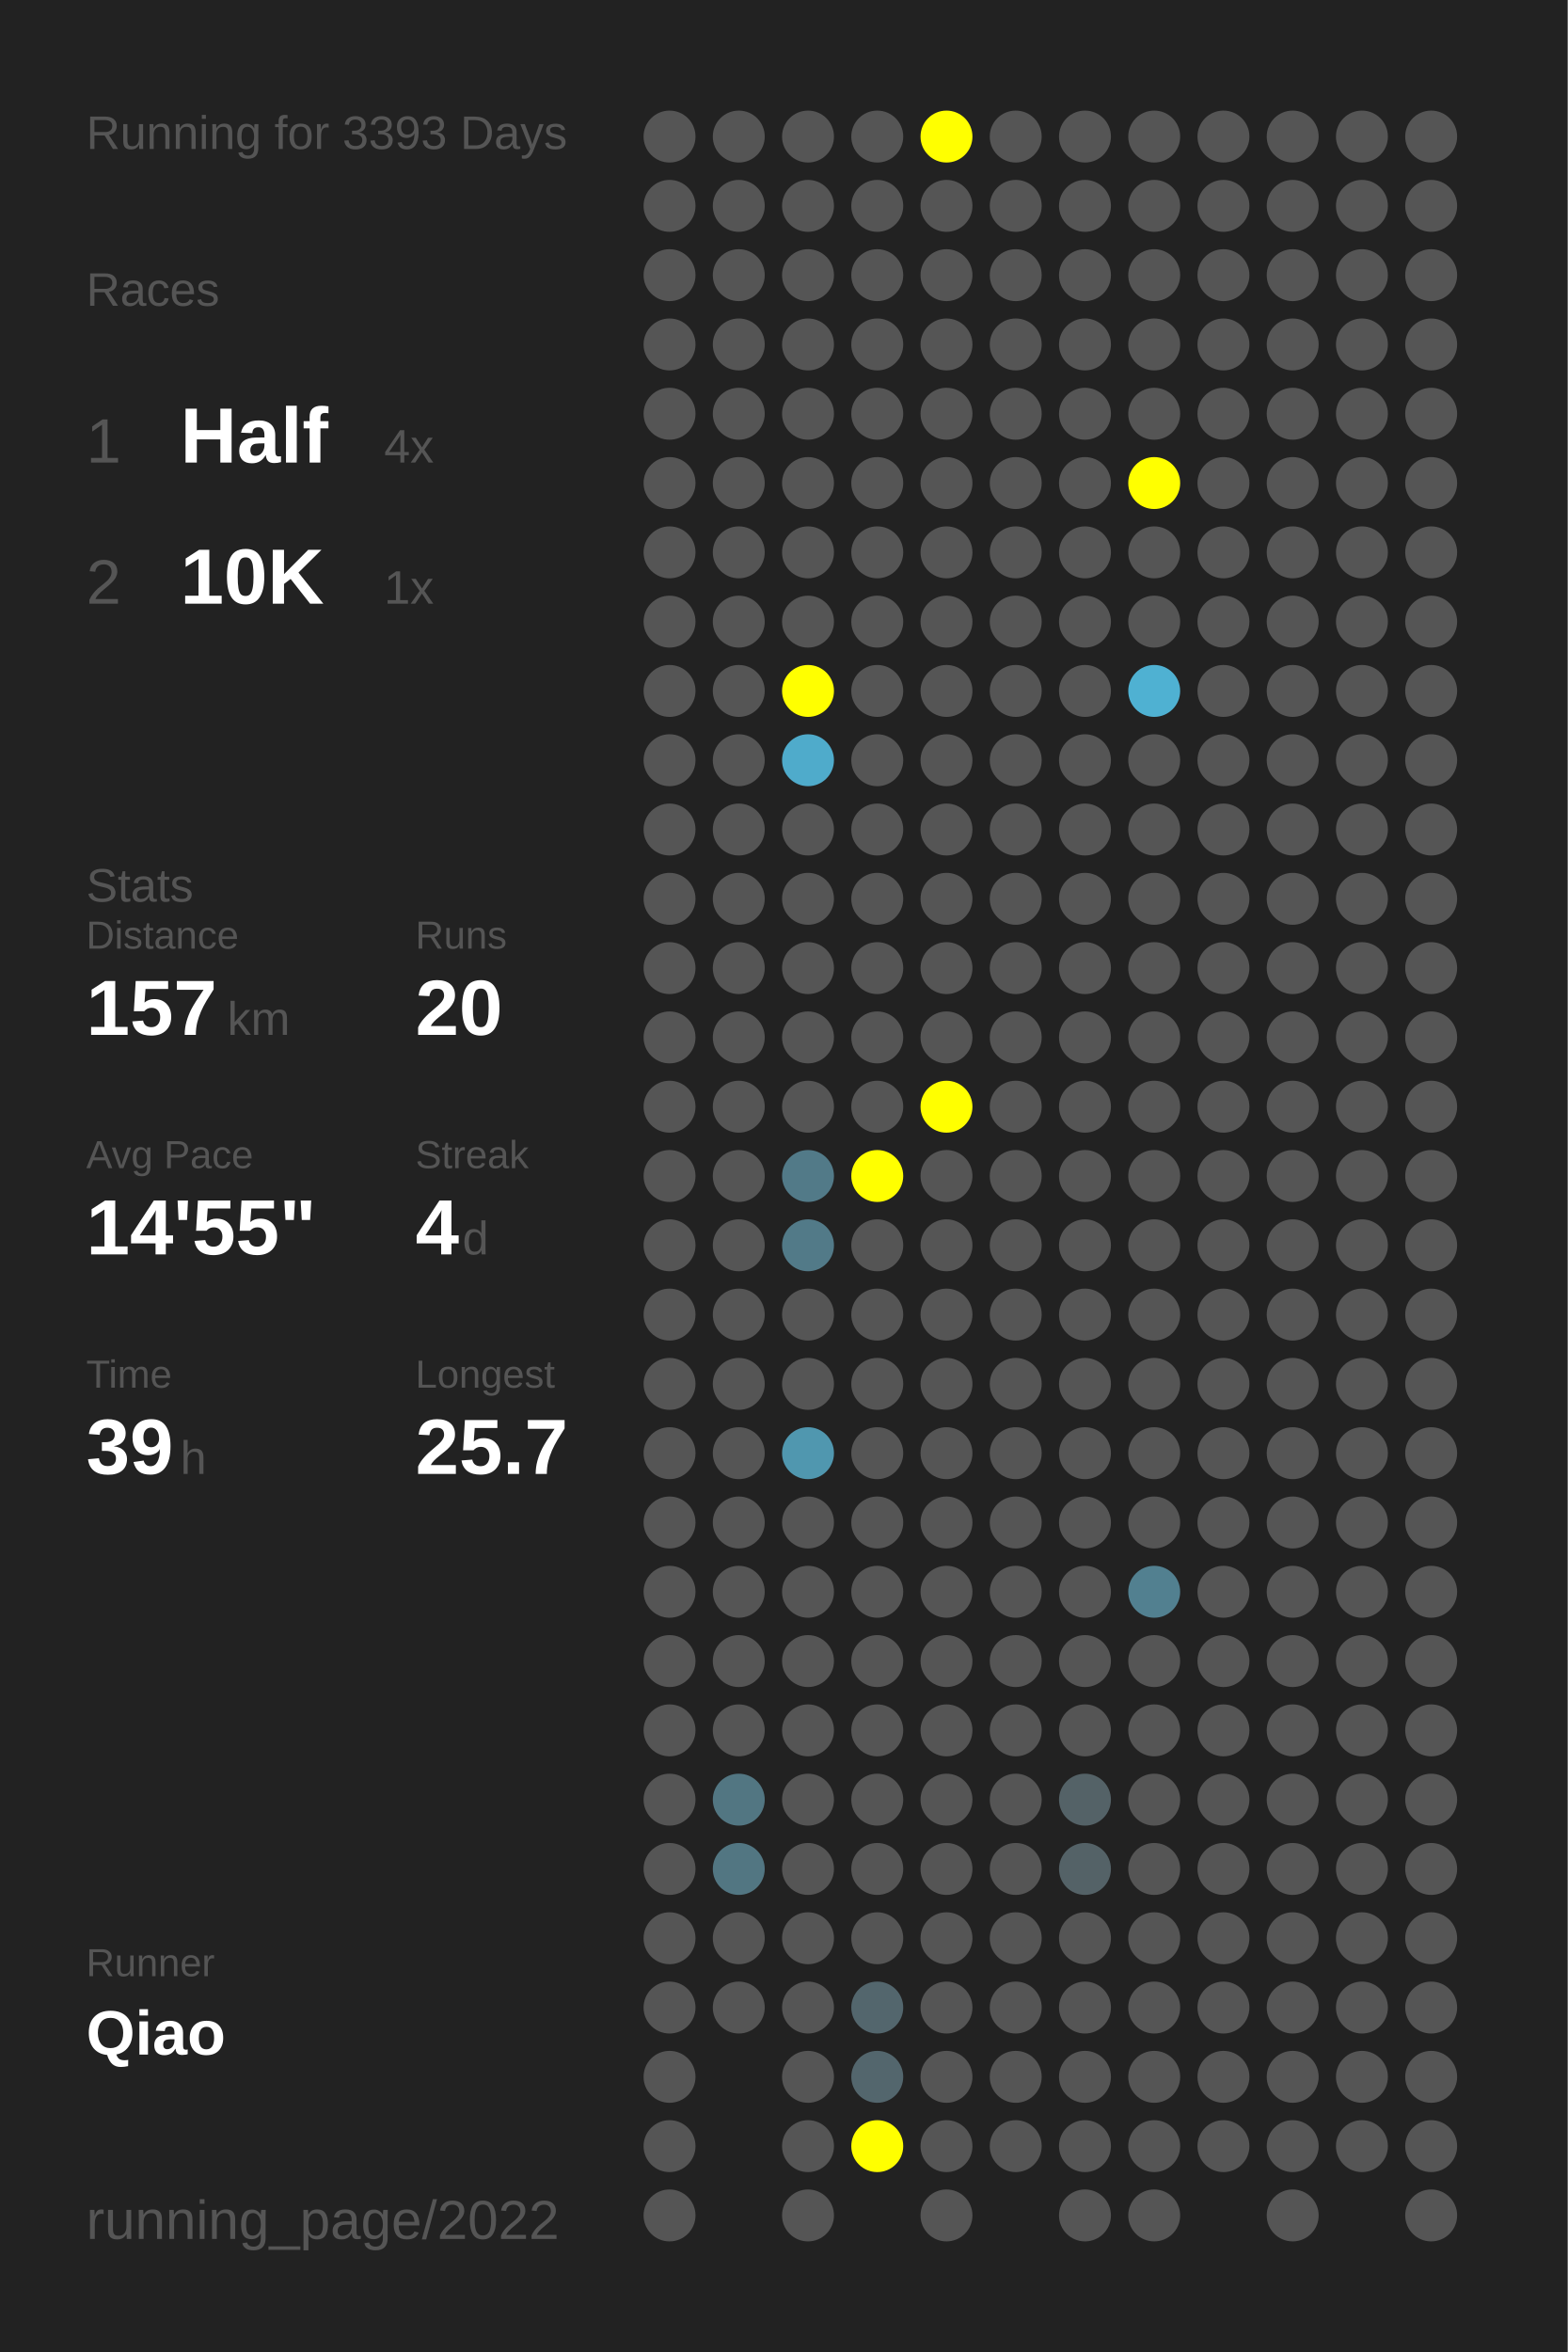
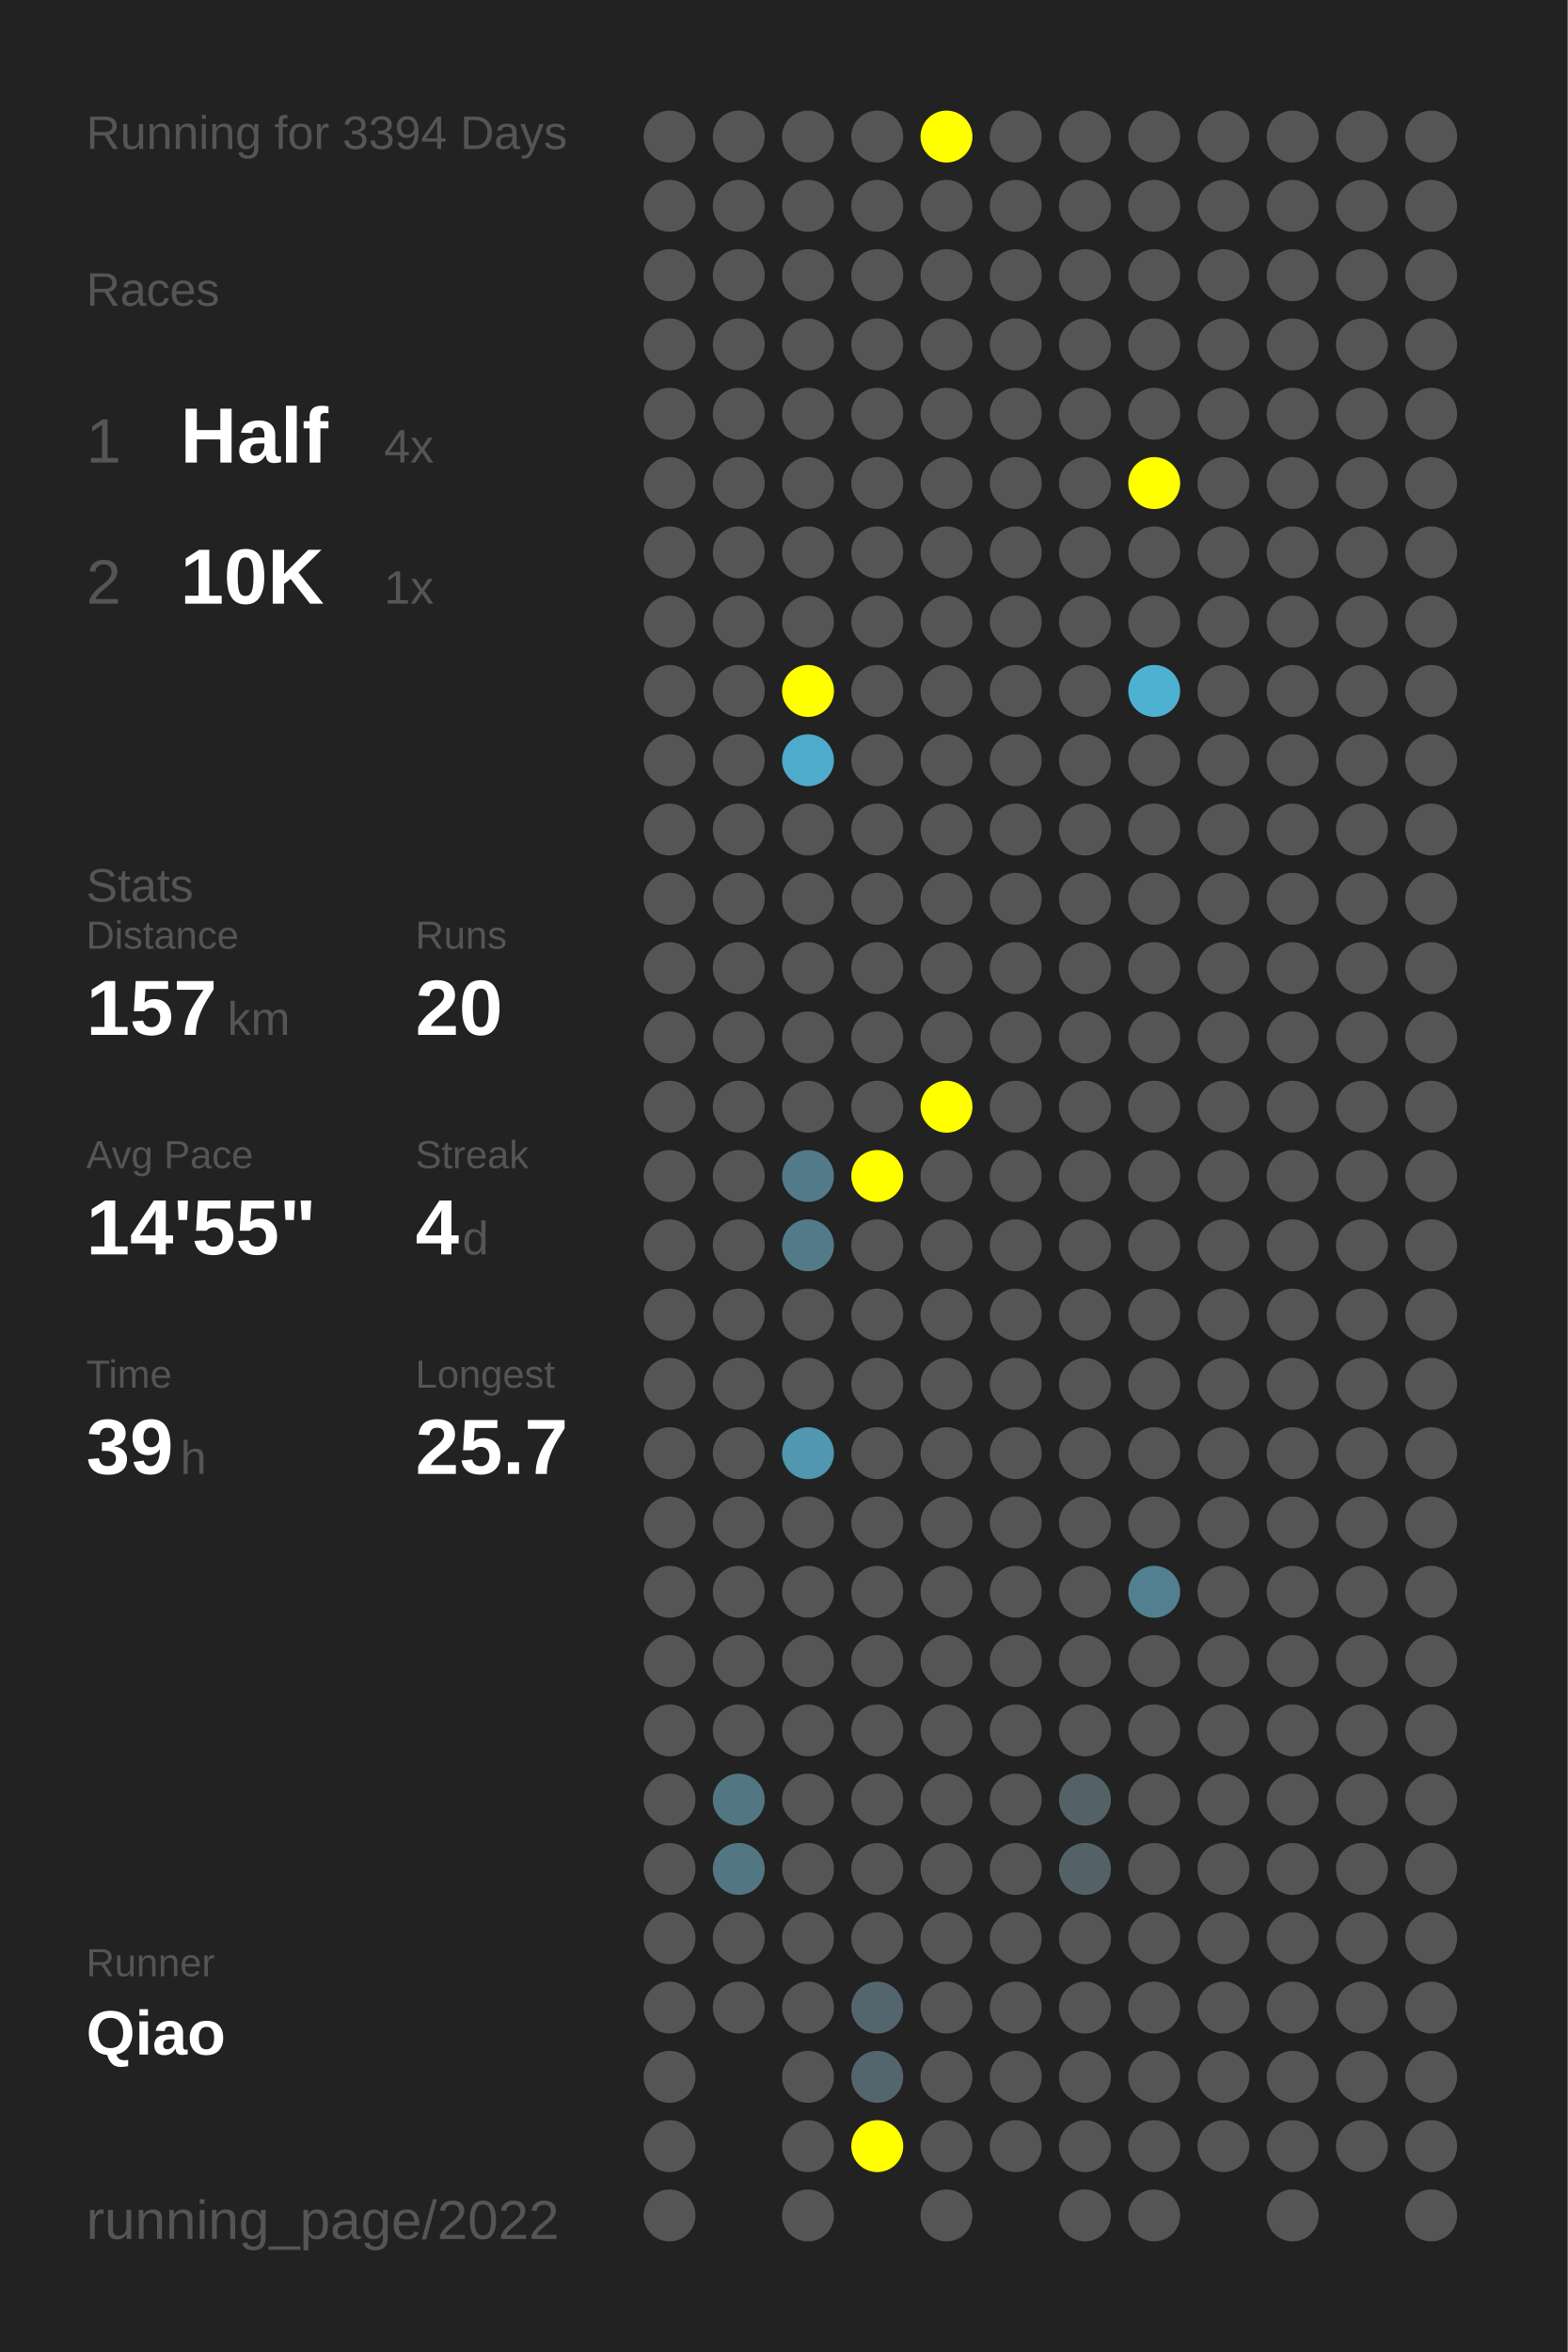
<svg xmlns="http://www.w3.org/2000/svg" baseProfile="full" height="300mm" version="1.1" viewBox="0,0,200,300" width="200mm">
  <defs />
  <rect fill="#222222" height="300" width="200" x="0" y="0" />
-   <text fill="#555555" style="font-size:6px; font-family:Arial;" x="11" y="19">Running for 3393 Days</text>
+   <text fill="#555555" style="font-size:6px; font-family:Arial;" x="11" y="19">Running for 3394 Days</text>
  <text fill="#555555" style="font-size:6px; font-family:Arial;" x="11" y="39">Races</text>
  <text fill="#555555" style="font-size:8px; font-family:Arial;" x="11" y="59">1</text>
  <text fill="#FFFFFF" style="font-size:10px; font-family:Arial; font-weight:bold;" x="23" y="59">Half</text>
  <text fill="#555555" style="font-size:6px; font-family:Arial;" x="49" y="59">4x</text>
  <text fill="#555555" style="font-size:8px; font-family:Arial;" x="11" y="77">2</text>
  <text fill="#FFFFFF" style="font-size:10px; font-family:Arial; font-weight:bold;" x="23" y="77">10K</text>
  <text fill="#555555" style="font-size:6px; font-family:Arial;" x="49" y="77">1x</text>
  <text fill="#555555" style="font-size:6px; font-family:Arial;" x="11" y="115">Stats</text>
  <text fill="#555555" style="font-size:5px; font-family:Arial;" x="11" y="121">Distance</text>
  <text fill="#FFFFFF" style="font-size:10px; font-family:Arial; font-weight:bold;" x="11" y="132">157</text>
  <text fill="#555555" style="font-size:6px; font-family:Arial;" x="29" y="132">km</text>
  <text fill="#555555" style="font-size:5px; font-family:Arial;" x="53" y="121">Runs</text>
  <text fill="#FFFFFF" style="font-size:10px; font-family:Arial; font-weight:bold;" x="53" y="132">20</text>
  <text fill="#555555" style="font-size:5px; font-family:Arial;" x="11" y="149">Avg Pace</text>
  <text fill="#FFFFFF" style="font-size:10px; font-family:Arial; font-weight:bold;" x="11" y="160">14'55"</text>
  <text fill="#555555" style="font-size:5px; font-family:Arial;" x="53" y="149">Streak</text>
  <text fill="#FFFFFF" style="font-size:10px; font-family:Arial; font-weight:bold;" x="53" y="160">4</text>
  <text fill="#555555" style="font-size:6px; font-family:Arial;" x="59" y="160">d</text>
  <text fill="#555555" style="font-size:5px; font-family:Arial;" x="11" y="177">Time</text>
  <text fill="#FFFFFF" style="font-size:10px; font-family:Arial; font-weight:bold;" x="11" y="188">39</text>
  <text fill="#555555" style="font-size:6px; font-family:Arial;" x="23" y="188">h</text>
  <text fill="#555555" style="font-size:5px; font-family:Arial;" x="53" y="177">Longest</text>
  <text fill="#FFFFFF" style="font-size:10px; font-family:Arial; font-weight:bold;" x="53" y="188">25.7</text>
  <text fill="#555555" style="font-size:5px; font-family:Arial;" x="11" y="252.065">Runner</text>
  <text fill="#FFFFFF" style="font-size:8px; font-family:Arial; font-weight:bold;" x="11" y="262.065">Qiao</text>
  <text fill="#555555" style="font-size:7px; font-family:Arial;" x="11" y="285.581">running_page/2022</text>
  <circle cx="85.417" cy="17.419" fill="#555555" r="3.312" />
  <circle cx="85.417" cy="26.258" fill="#555555" r="3.312" />
  <circle cx="85.417" cy="35.097" fill="#555555" r="3.312" />
  <circle cx="85.417" cy="43.935" fill="#555555" r="3.312" />
  <circle cx="85.417" cy="52.774" fill="#555555" r="3.312" />
  <circle cx="85.417" cy="61.613" fill="#555555" r="3.312" />
  <circle cx="85.417" cy="70.452" fill="#555555" r="3.312" />
  <circle cx="85.417" cy="79.29" fill="#555555" r="3.312" />
  <circle cx="85.417" cy="88.129" fill="#555555" r="3.312" />
  <circle cx="85.417" cy="96.968" fill="#555555" r="3.312" />
  <circle cx="85.417" cy="105.806" fill="#555555" r="3.312" />
  <circle cx="85.417" cy="114.645" fill="#555555" r="3.312" />
  <circle cx="85.417" cy="123.484" fill="#555555" r="3.312" />
  <circle cx="85.417" cy="132.323" fill="#555555" r="3.312" />
  <circle cx="85.417" cy="141.161" fill="#555555" r="3.312" />
  <circle cx="85.417" cy="150" fill="#555555" r="3.312" />
  <circle cx="85.417" cy="158.839" fill="#555555" r="3.312" />
  <circle cx="85.417" cy="167.677" fill="#555555" r="3.312" />
  <circle cx="85.417" cy="176.516" fill="#555555" r="3.312" />
  <circle cx="85.417" cy="185.355" fill="#555555" r="3.312" />
  <circle cx="85.417" cy="194.194" fill="#555555" r="3.312" />
  <circle cx="85.417" cy="203.032" fill="#555555" r="3.312" />
  <circle cx="85.417" cy="211.871" fill="#555555" r="3.312" />
  <circle cx="85.417" cy="220.71" fill="#555555" r="3.312" />
  <circle cx="85.417" cy="229.548" fill="#555555" r="3.312" />
  <circle cx="85.417" cy="238.387" fill="#555555" r="3.312" />
  <circle cx="85.417" cy="247.226" fill="#555555" r="3.312" />
  <circle cx="85.417" cy="256.065" fill="#555555" r="3.312" />
  <circle cx="85.417" cy="264.903" fill="#555555" r="3.312" />
  <circle cx="85.417" cy="273.742" fill="#555555" r="3.312" />
  <circle cx="85.417" cy="282.581" fill="#555555" r="3.312" />
  <circle cx="94.25" cy="17.419" fill="#555555" r="3.312" />
  <circle cx="94.25" cy="26.258" fill="#555555" r="3.312" />
  <circle cx="94.25" cy="35.097" fill="#555555" r="3.312" />
  <circle cx="94.25" cy="43.935" fill="#555555" r="3.312" />
  <circle cx="94.25" cy="52.774" fill="#555555" r="3.312" />
  <circle cx="94.25" cy="61.613" fill="#555555" r="3.312" />
  <circle cx="94.25" cy="70.452" fill="#555555" r="3.312" />
  <circle cx="94.25" cy="79.29" fill="#555555" r="3.312" />
  <circle cx="94.25" cy="88.129" fill="#555555" r="3.312" />
  <circle cx="94.25" cy="96.968" fill="#555555" r="3.312" />
  <circle cx="94.25" cy="105.806" fill="#555555" r="3.312" />
  <circle cx="94.25" cy="114.645" fill="#555555" r="3.312" />
  <circle cx="94.25" cy="123.484" fill="#555555" r="3.312" />
  <circle cx="94.25" cy="132.323" fill="#555555" r="3.312" />
  <circle cx="94.25" cy="141.161" fill="#555555" r="3.312" />
  <circle cx="94.25" cy="150" fill="#555555" r="3.312" />
  <circle cx="94.25" cy="158.839" fill="#555555" r="3.312" />
  <circle cx="94.25" cy="167.677" fill="#555555" r="3.312" />
  <circle cx="94.25" cy="176.516" fill="#555555" r="3.312" />
  <circle cx="94.25" cy="185.355" fill="#555555" r="3.312" />
  <circle cx="94.25" cy="194.194" fill="#555555" r="3.312" />
  <circle cx="94.25" cy="203.032" fill="#555555" r="3.312" />
  <circle cx="94.25" cy="211.871" fill="#555555" r="3.312" />
  <circle cx="94.25" cy="220.71" fill="#555555" r="3.312" />
  <circle cx="94.25" cy="229.548" fill="#527682" r="3.312" />
  <circle cx="94.25" cy="238.387" fill="#527682" r="3.312" />
  <circle cx="94.25" cy="247.226" fill="#555555" r="3.312" />
  <circle cx="94.25" cy="256.065" fill="#555555" r="3.312" />
  <circle cx="103.083" cy="17.419" fill="#555555" r="3.312" />
  <circle cx="103.083" cy="26.258" fill="#555555" r="3.312" />
  <circle cx="103.083" cy="35.097" fill="#555555" r="3.312" />
  <circle cx="103.083" cy="43.935" fill="#555555" r="3.312" />
  <circle cx="103.083" cy="52.774" fill="#555555" r="3.312" />
  <circle cx="103.083" cy="61.613" fill="#555555" r="3.312" />
  <circle cx="103.083" cy="70.452" fill="#555555" r="3.312" />
  <circle cx="103.083" cy="79.29" fill="#555555" r="3.312" />
  <circle cx="103.083" cy="88.129" fill="#FFFF00" r="3.312" />
  <circle cx="103.083" cy="96.968" fill="#4fabcb" r="3.312" />
  <circle cx="103.083" cy="105.806" fill="#555555" r="3.312" />
  <circle cx="103.083" cy="114.645" fill="#555555" r="3.312" />
  <circle cx="103.083" cy="123.484" fill="#555555" r="3.312" />
  <circle cx="103.083" cy="132.323" fill="#555555" r="3.312" />
  <circle cx="103.083" cy="141.161" fill="#555555" r="3.312" />
  <circle cx="103.083" cy="150" fill="#527a88" r="3.312" />
  <circle cx="103.083" cy="158.839" fill="#527a88" r="3.312" />
  <circle cx="103.083" cy="167.677" fill="#555555" r="3.312" />
  <circle cx="103.083" cy="176.516" fill="#555555" r="3.312" />
  <circle cx="103.083" cy="185.355" fill="#5097af" r="3.312" />
  <circle cx="103.083" cy="194.194" fill="#555555" r="3.312" />
  <circle cx="103.083" cy="203.032" fill="#555555" r="3.312" />
  <circle cx="103.083" cy="211.871" fill="#555555" r="3.312" />
  <circle cx="103.083" cy="220.71" fill="#555555" r="3.312" />
  <circle cx="103.083" cy="229.548" fill="#555555" r="3.312" />
  <circle cx="103.083" cy="238.387" fill="#555555" r="3.312" />
  <circle cx="103.083" cy="247.226" fill="#555555" r="3.312" />
  <circle cx="103.083" cy="256.065" fill="#555555" r="3.312" />
  <circle cx="103.083" cy="264.903" fill="#555555" r="3.312" />
  <circle cx="103.083" cy="273.742" fill="#555555" r="3.312" />
  <circle cx="103.083" cy="282.581" fill="#555555" r="3.312" />
  <circle cx="111.917" cy="17.419" fill="#555555" r="3.312" />
  <circle cx="111.917" cy="26.258" fill="#555555" r="3.312" />
  <circle cx="111.917" cy="35.097" fill="#555555" r="3.312" />
  <circle cx="111.917" cy="43.935" fill="#555555" r="3.312" />
  <circle cx="111.917" cy="52.774" fill="#555555" r="3.312" />
  <circle cx="111.917" cy="61.613" fill="#555555" r="3.312" />
  <circle cx="111.917" cy="70.452" fill="#555555" r="3.312" />
  <circle cx="111.917" cy="79.29" fill="#555555" r="3.312" />
  <circle cx="111.917" cy="88.129" fill="#555555" r="3.312" />
  <circle cx="111.917" cy="96.968" fill="#555555" r="3.312" />
  <circle cx="111.917" cy="105.806" fill="#555555" r="3.312" />
  <circle cx="111.917" cy="114.645" fill="#555555" r="3.312" />
  <circle cx="111.917" cy="123.484" fill="#555555" r="3.312" />
  <circle cx="111.917" cy="132.323" fill="#555555" r="3.312" />
  <circle cx="111.917" cy="141.161" fill="#555555" r="3.312" />
  <circle cx="111.917" cy="150" fill="#FFFF00" r="3.312" />
  <circle cx="111.917" cy="158.839" fill="#555555" r="3.312" />
  <circle cx="111.917" cy="167.677" fill="#555555" r="3.312" />
  <circle cx="111.917" cy="176.516" fill="#555555" r="3.312" />
  <circle cx="111.917" cy="185.355" fill="#555555" r="3.312" />
  <circle cx="111.917" cy="194.194" fill="#555555" r="3.312" />
  <circle cx="111.917" cy="203.032" fill="#555555" r="3.312" />
  <circle cx="111.917" cy="211.871" fill="#555555" r="3.312" />
  <circle cx="111.917" cy="220.71" fill="#555555" r="3.312" />
  <circle cx="111.917" cy="229.548" fill="#555555" r="3.312" />
  <circle cx="111.917" cy="238.387" fill="#555555" r="3.312" />
  <circle cx="111.917" cy="247.226" fill="#555555" r="3.312" />
  <circle cx="111.917" cy="256.065" fill="#53666d" r="3.312" />
  <circle cx="111.917" cy="264.903" fill="#53666d" r="3.312" />
  <circle cx="111.917" cy="273.742" fill="#FFFF00" r="3.312" />
  <circle cx="120.75" cy="17.419" fill="#FFFF00" r="3.312" />
  <circle cx="120.75" cy="26.258" fill="#555555" r="3.312" />
  <circle cx="120.75" cy="35.097" fill="#555555" r="3.312" />
  <circle cx="120.75" cy="43.935" fill="#555555" r="3.312" />
  <circle cx="120.75" cy="52.774" fill="#555555" r="3.312" />
  <circle cx="120.75" cy="61.613" fill="#555555" r="3.312" />
  <circle cx="120.75" cy="70.452" fill="#555555" r="3.312" />
  <circle cx="120.75" cy="79.29" fill="#555555" r="3.312" />
  <circle cx="120.75" cy="88.129" fill="#555555" r="3.312" />
  <circle cx="120.75" cy="96.968" fill="#555555" r="3.312" />
  <circle cx="120.75" cy="105.806" fill="#555555" r="3.312" />
  <circle cx="120.75" cy="114.645" fill="#555555" r="3.312" />
  <circle cx="120.75" cy="123.484" fill="#555555" r="3.312" />
  <circle cx="120.75" cy="132.323" fill="#555555" r="3.312" />
  <circle cx="120.75" cy="141.161" fill="#FFFF00" r="3.312" />
  <circle cx="120.75" cy="150" fill="#555555" r="3.312" />
  <circle cx="120.75" cy="158.839" fill="#555555" r="3.312" />
  <circle cx="120.75" cy="167.677" fill="#555555" r="3.312" />
  <circle cx="120.75" cy="176.516" fill="#555555" r="3.312" />
  <circle cx="120.75" cy="185.355" fill="#555555" r="3.312" />
  <circle cx="120.75" cy="194.194" fill="#555555" r="3.312" />
  <circle cx="120.75" cy="203.032" fill="#555555" r="3.312" />
  <circle cx="120.75" cy="211.871" fill="#555555" r="3.312" />
  <circle cx="120.75" cy="220.71" fill="#555555" r="3.312" />
  <circle cx="120.75" cy="229.548" fill="#555555" r="3.312" />
  <circle cx="120.75" cy="238.387" fill="#555555" r="3.312" />
  <circle cx="120.75" cy="247.226" fill="#555555" r="3.312" />
  <circle cx="120.75" cy="256.065" fill="#555555" r="3.312" />
  <circle cx="120.75" cy="264.903" fill="#555555" r="3.312" />
  <circle cx="120.75" cy="273.742" fill="#555555" r="3.312" />
  <circle cx="120.75" cy="282.581" fill="#555555" r="3.312" />
  <circle cx="129.583" cy="17.419" fill="#555555" r="3.312" />
  <circle cx="129.583" cy="26.258" fill="#555555" r="3.312" />
  <circle cx="129.583" cy="35.097" fill="#555555" r="3.312" />
  <circle cx="129.583" cy="43.935" fill="#555555" r="3.312" />
  <circle cx="129.583" cy="52.774" fill="#555555" r="3.312" />
  <circle cx="129.583" cy="61.613" fill="#555555" r="3.312" />
  <circle cx="129.583" cy="70.452" fill="#555555" r="3.312" />
  <circle cx="129.583" cy="79.29" fill="#555555" r="3.312" />
  <circle cx="129.583" cy="88.129" fill="#555555" r="3.312" />
  <circle cx="129.583" cy="96.968" fill="#555555" r="3.312" />
  <circle cx="129.583" cy="105.806" fill="#555555" r="3.312" />
  <circle cx="129.583" cy="114.645" fill="#555555" r="3.312" />
  <circle cx="129.583" cy="123.484" fill="#555555" r="3.312" />
  <circle cx="129.583" cy="132.323" fill="#555555" r="3.312" />
  <circle cx="129.583" cy="141.161" fill="#555555" r="3.312" />
  <circle cx="129.583" cy="150" fill="#555555" r="3.312" />
  <circle cx="129.583" cy="158.839" fill="#555555" r="3.312" />
  <circle cx="129.583" cy="167.677" fill="#555555" r="3.312" />
  <circle cx="129.583" cy="176.516" fill="#555555" r="3.312" />
  <circle cx="129.583" cy="185.355" fill="#555555" r="3.312" />
  <circle cx="129.583" cy="194.194" fill="#555555" r="3.312" />
  <circle cx="129.583" cy="203.032" fill="#555555" r="3.312" />
  <circle cx="129.583" cy="211.871" fill="#555555" r="3.312" />
  <circle cx="129.583" cy="220.71" fill="#555555" r="3.312" />
  <circle cx="129.583" cy="229.548" fill="#555555" r="3.312" />
  <circle cx="129.583" cy="238.387" fill="#555555" r="3.312" />
  <circle cx="129.583" cy="247.226" fill="#555555" r="3.312" />
  <circle cx="129.583" cy="256.065" fill="#555555" r="3.312" />
  <circle cx="129.583" cy="264.903" fill="#555555" r="3.312" />
  <circle cx="129.583" cy="273.742" fill="#555555" r="3.312" />
  <circle cx="138.417" cy="17.419" fill="#555555" r="3.312" />
  <circle cx="138.417" cy="26.258" fill="#555555" r="3.312" />
  <circle cx="138.417" cy="35.097" fill="#555555" r="3.312" />
  <circle cx="138.417" cy="43.935" fill="#555555" r="3.312" />
  <circle cx="138.417" cy="52.774" fill="#555555" r="3.312" />
  <circle cx="138.417" cy="61.613" fill="#555555" r="3.312" />
  <circle cx="138.417" cy="70.452" fill="#555555" r="3.312" />
  <circle cx="138.417" cy="79.29" fill="#555555" r="3.312" />
  <circle cx="138.417" cy="88.129" fill="#555555" r="3.312" />
  <circle cx="138.417" cy="96.968" fill="#555555" r="3.312" />
  <circle cx="138.417" cy="105.806" fill="#555555" r="3.312" />
  <circle cx="138.417" cy="114.645" fill="#555555" r="3.312" />
  <circle cx="138.417" cy="123.484" fill="#555555" r="3.312" />
  <circle cx="138.417" cy="132.323" fill="#555555" r="3.312" />
  <circle cx="138.417" cy="141.161" fill="#555555" r="3.312" />
  <circle cx="138.417" cy="150" fill="#555555" r="3.312" />
  <circle cx="138.417" cy="158.839" fill="#555555" r="3.312" />
  <circle cx="138.417" cy="167.677" fill="#555555" r="3.312" />
  <circle cx="138.417" cy="176.516" fill="#555555" r="3.312" />
  <circle cx="138.417" cy="185.355" fill="#555555" r="3.312" />
  <circle cx="138.417" cy="194.194" fill="#555555" r="3.312" />
  <circle cx="138.417" cy="203.032" fill="#555555" r="3.312" />
  <circle cx="138.417" cy="211.871" fill="#555555" r="3.312" />
  <circle cx="138.417" cy="220.71" fill="#555555" r="3.312" />
  <circle cx="138.417" cy="229.548" fill="#546267" r="3.312" />
  <circle cx="138.417" cy="238.387" fill="#546267" r="3.312" />
  <circle cx="138.417" cy="247.226" fill="#555555" r="3.312" />
  <circle cx="138.417" cy="256.065" fill="#555555" r="3.312" />
  <circle cx="138.417" cy="264.903" fill="#555555" r="3.312" />
  <circle cx="138.417" cy="273.742" fill="#555555" r="3.312" />
  <circle cx="138.417" cy="282.581" fill="#555555" r="3.312" />
  <circle cx="147.25" cy="17.419" fill="#555555" r="3.312" />
  <circle cx="147.25" cy="26.258" fill="#555555" r="3.312" />
  <circle cx="147.25" cy="35.097" fill="#555555" r="3.312" />
  <circle cx="147.25" cy="43.935" fill="#555555" r="3.312" />
  <circle cx="147.25" cy="52.774" fill="#555555" r="3.312" />
  <circle cx="147.25" cy="61.613" fill="#FFFF00" r="3.312" />
  <circle cx="147.25" cy="70.452" fill="#555555" r="3.312" />
  <circle cx="147.25" cy="79.29" fill="#555555" r="3.312" />
  <circle cx="147.25" cy="88.129" fill="#4fb1d2" r="3.312" />
  <circle cx="147.25" cy="96.968" fill="#555555" r="3.312" />
  <circle cx="147.25" cy="105.806" fill="#555555" r="3.312" />
  <circle cx="147.25" cy="114.645" fill="#555555" r="3.312" />
  <circle cx="147.25" cy="123.484" fill="#555555" r="3.312" />
  <circle cx="147.25" cy="132.323" fill="#555555" r="3.312" />
  <circle cx="147.25" cy="141.161" fill="#555555" r="3.312" />
  <circle cx="147.25" cy="150" fill="#555555" r="3.312" />
  <circle cx="147.25" cy="158.839" fill="#555555" r="3.312" />
  <circle cx="147.25" cy="167.677" fill="#555555" r="3.312" />
  <circle cx="147.25" cy="176.516" fill="#555555" r="3.312" />
  <circle cx="147.25" cy="185.355" fill="#555555" r="3.312" />
  <circle cx="147.25" cy="194.194" fill="#555555" r="3.312" />
  <circle cx="147.25" cy="203.032" fill="#528090" r="3.312" />
  <circle cx="147.25" cy="211.871" fill="#555555" r="3.312" />
  <circle cx="147.25" cy="220.71" fill="#555555" r="3.312" />
  <circle cx="147.25" cy="229.548" fill="#555555" r="3.312" />
  <circle cx="147.25" cy="238.387" fill="#555555" r="3.312" />
  <circle cx="147.25" cy="247.226" fill="#555555" r="3.312" />
  <circle cx="147.25" cy="256.065" fill="#555555" r="3.312" />
  <circle cx="147.25" cy="264.903" fill="#555555" r="3.312" />
  <circle cx="147.25" cy="273.742" fill="#555555" r="3.312" />
  <circle cx="147.25" cy="282.581" fill="#555555" r="3.312" />
  <circle cx="156.083" cy="17.419" fill="#555555" r="3.312" />
  <circle cx="156.083" cy="26.258" fill="#555555" r="3.312" />
  <circle cx="156.083" cy="35.097" fill="#555555" r="3.312" />
  <circle cx="156.083" cy="43.935" fill="#555555" r="3.312" />
  <circle cx="156.083" cy="52.774" fill="#555555" r="3.312" />
  <circle cx="156.083" cy="61.613" fill="#555555" r="3.312" />
  <circle cx="156.083" cy="70.452" fill="#555555" r="3.312" />
  <circle cx="156.083" cy="79.29" fill="#555555" r="3.312" />
  <circle cx="156.083" cy="88.129" fill="#555555" r="3.312" />
  <circle cx="156.083" cy="96.968" fill="#555555" r="3.312" />
  <circle cx="156.083" cy="105.806" fill="#555555" r="3.312" />
  <circle cx="156.083" cy="114.645" fill="#555555" r="3.312" />
  <circle cx="156.083" cy="123.484" fill="#555555" r="3.312" />
  <circle cx="156.083" cy="132.323" fill="#555555" r="3.312" />
  <circle cx="156.083" cy="141.161" fill="#555555" r="3.312" />
  <circle cx="156.083" cy="150" fill="#555555" r="3.312" />
  <circle cx="156.083" cy="158.839" fill="#555555" r="3.312" />
  <circle cx="156.083" cy="167.677" fill="#555555" r="3.312" />
  <circle cx="156.083" cy="176.516" fill="#555555" r="3.312" />
  <circle cx="156.083" cy="185.355" fill="#555555" r="3.312" />
  <circle cx="156.083" cy="194.194" fill="#555555" r="3.312" />
  <circle cx="156.083" cy="203.032" fill="#555555" r="3.312" />
  <circle cx="156.083" cy="211.871" fill="#555555" r="3.312" />
  <circle cx="156.083" cy="220.71" fill="#555555" r="3.312" />
  <circle cx="156.083" cy="229.548" fill="#555555" r="3.312" />
  <circle cx="156.083" cy="238.387" fill="#555555" r="3.312" />
  <circle cx="156.083" cy="247.226" fill="#555555" r="3.312" />
  <circle cx="156.083" cy="256.065" fill="#555555" r="3.312" />
  <circle cx="156.083" cy="264.903" fill="#555555" r="3.312" />
  <circle cx="156.083" cy="273.742" fill="#555555" r="3.312" />
  <circle cx="164.917" cy="17.419" fill="#555555" r="3.312" />
  <circle cx="164.917" cy="26.258" fill="#555555" r="3.312" />
  <circle cx="164.917" cy="35.097" fill="#555555" r="3.312" />
  <circle cx="164.917" cy="43.935" fill="#555555" r="3.312" />
  <circle cx="164.917" cy="52.774" fill="#555555" r="3.312" />
  <circle cx="164.917" cy="61.613" fill="#555555" r="3.312" />
  <circle cx="164.917" cy="70.452" fill="#555555" r="3.312" />
  <circle cx="164.917" cy="79.29" fill="#555555" r="3.312" />
  <circle cx="164.917" cy="88.129" fill="#555555" r="3.312" />
  <circle cx="164.917" cy="96.968" fill="#555555" r="3.312" />
  <circle cx="164.917" cy="105.806" fill="#555555" r="3.312" />
  <circle cx="164.917" cy="114.645" fill="#555555" r="3.312" />
  <circle cx="164.917" cy="123.484" fill="#555555" r="3.312" />
  <circle cx="164.917" cy="132.323" fill="#555555" r="3.312" />
  <circle cx="164.917" cy="141.161" fill="#555555" r="3.312" />
  <circle cx="164.917" cy="150" fill="#555555" r="3.312" />
  <circle cx="164.917" cy="158.839" fill="#555555" r="3.312" />
  <circle cx="164.917" cy="167.677" fill="#555555" r="3.312" />
  <circle cx="164.917" cy="176.516" fill="#555555" r="3.312" />
  <circle cx="164.917" cy="185.355" fill="#555555" r="3.312" />
  <circle cx="164.917" cy="194.194" fill="#555555" r="3.312" />
  <circle cx="164.917" cy="203.032" fill="#555555" r="3.312" />
  <circle cx="164.917" cy="211.871" fill="#555555" r="3.312" />
  <circle cx="164.917" cy="220.71" fill="#555555" r="3.312" />
  <circle cx="164.917" cy="229.548" fill="#555555" r="3.312" />
  <circle cx="164.917" cy="238.387" fill="#555555" r="3.312" />
  <circle cx="164.917" cy="247.226" fill="#555555" r="3.312" />
  <circle cx="164.917" cy="256.065" fill="#555555" r="3.312" />
  <circle cx="164.917" cy="264.903" fill="#555555" r="3.312" />
  <circle cx="164.917" cy="273.742" fill="#555555" r="3.312" />
  <circle cx="164.917" cy="282.581" fill="#555555" r="3.312" />
  <circle cx="173.75" cy="17.419" fill="#555555" r="3.312" />
  <circle cx="173.75" cy="26.258" fill="#555555" r="3.312" />
  <circle cx="173.75" cy="35.097" fill="#555555" r="3.312" />
  <circle cx="173.75" cy="43.935" fill="#555555" r="3.312" />
  <circle cx="173.75" cy="52.774" fill="#555555" r="3.312" />
  <circle cx="173.75" cy="61.613" fill="#555555" r="3.312" />
  <circle cx="173.75" cy="70.452" fill="#555555" r="3.312" />
  <circle cx="173.75" cy="79.29" fill="#555555" r="3.312" />
  <circle cx="173.75" cy="88.129" fill="#555555" r="3.312" />
  <circle cx="173.75" cy="96.968" fill="#555555" r="3.312" />
  <circle cx="173.75" cy="105.806" fill="#555555" r="3.312" />
  <circle cx="173.75" cy="114.645" fill="#555555" r="3.312" />
  <circle cx="173.75" cy="123.484" fill="#555555" r="3.312" />
  <circle cx="173.75" cy="132.323" fill="#555555" r="3.312" />
  <circle cx="173.75" cy="141.161" fill="#555555" r="3.312" />
  <circle cx="173.75" cy="150" fill="#555555" r="3.312" />
  <circle cx="173.75" cy="158.839" fill="#555555" r="3.312" />
  <circle cx="173.75" cy="167.677" fill="#555555" r="3.312" />
  <circle cx="173.75" cy="176.516" fill="#555555" r="3.312" />
  <circle cx="173.75" cy="185.355" fill="#555555" r="3.312" />
  <circle cx="173.75" cy="194.194" fill="#555555" r="3.312" />
  <circle cx="173.75" cy="203.032" fill="#555555" r="3.312" />
  <circle cx="173.75" cy="211.871" fill="#555555" r="3.312" />
  <circle cx="173.75" cy="220.71" fill="#555555" r="3.312" />
  <circle cx="173.75" cy="229.548" fill="#555555" r="3.312" />
  <circle cx="173.75" cy="238.387" fill="#555555" r="3.312" />
  <circle cx="173.75" cy="247.226" fill="#555555" r="3.312" />
  <circle cx="173.75" cy="256.065" fill="#555555" r="3.312" />
  <circle cx="173.75" cy="264.903" fill="#555555" r="3.312" />
  <circle cx="173.75" cy="273.742" fill="#555555" r="3.312" />
  <circle cx="182.583" cy="17.419" fill="#555555" r="3.312" />
  <circle cx="182.583" cy="26.258" fill="#555555" r="3.312" />
  <circle cx="182.583" cy="35.097" fill="#555555" r="3.312" />
  <circle cx="182.583" cy="43.935" fill="#555555" r="3.312" />
  <circle cx="182.583" cy="52.774" fill="#555555" r="3.312" />
  <circle cx="182.583" cy="61.613" fill="#555555" r="3.312" />
  <circle cx="182.583" cy="70.452" fill="#555555" r="3.312" />
  <circle cx="182.583" cy="79.29" fill="#555555" r="3.312" />
  <circle cx="182.583" cy="88.129" fill="#555555" r="3.312" />
  <circle cx="182.583" cy="96.968" fill="#555555" r="3.312" />
  <circle cx="182.583" cy="105.806" fill="#555555" r="3.312" />
  <circle cx="182.583" cy="114.645" fill="#555555" r="3.312" />
  <circle cx="182.583" cy="123.484" fill="#555555" r="3.312" />
  <circle cx="182.583" cy="132.323" fill="#555555" r="3.312" />
  <circle cx="182.583" cy="141.161" fill="#555555" r="3.312" />
  <circle cx="182.583" cy="150" fill="#555555" r="3.312" />
  <circle cx="182.583" cy="158.839" fill="#555555" r="3.312" />
  <circle cx="182.583" cy="167.677" fill="#555555" r="3.312" />
  <circle cx="182.583" cy="176.516" fill="#555555" r="3.312" />
  <circle cx="182.583" cy="185.355" fill="#555555" r="3.312" />
  <circle cx="182.583" cy="194.194" fill="#555555" r="3.312" />
  <circle cx="182.583" cy="203.032" fill="#555555" r="3.312" />
  <circle cx="182.583" cy="211.871" fill="#555555" r="3.312" />
  <circle cx="182.583" cy="220.71" fill="#555555" r="3.312" />
  <circle cx="182.583" cy="229.548" fill="#555555" r="3.312" />
  <circle cx="182.583" cy="238.387" fill="#555555" r="3.312" />
  <circle cx="182.583" cy="247.226" fill="#555555" r="3.312" />
  <circle cx="182.583" cy="256.065" fill="#555555" r="3.312" />
  <circle cx="182.583" cy="264.903" fill="#555555" r="3.312" />
  <circle cx="182.583" cy="273.742" fill="#555555" r="3.312" />
  <circle cx="182.583" cy="282.581" fill="#555555" r="3.312" />
</svg>
